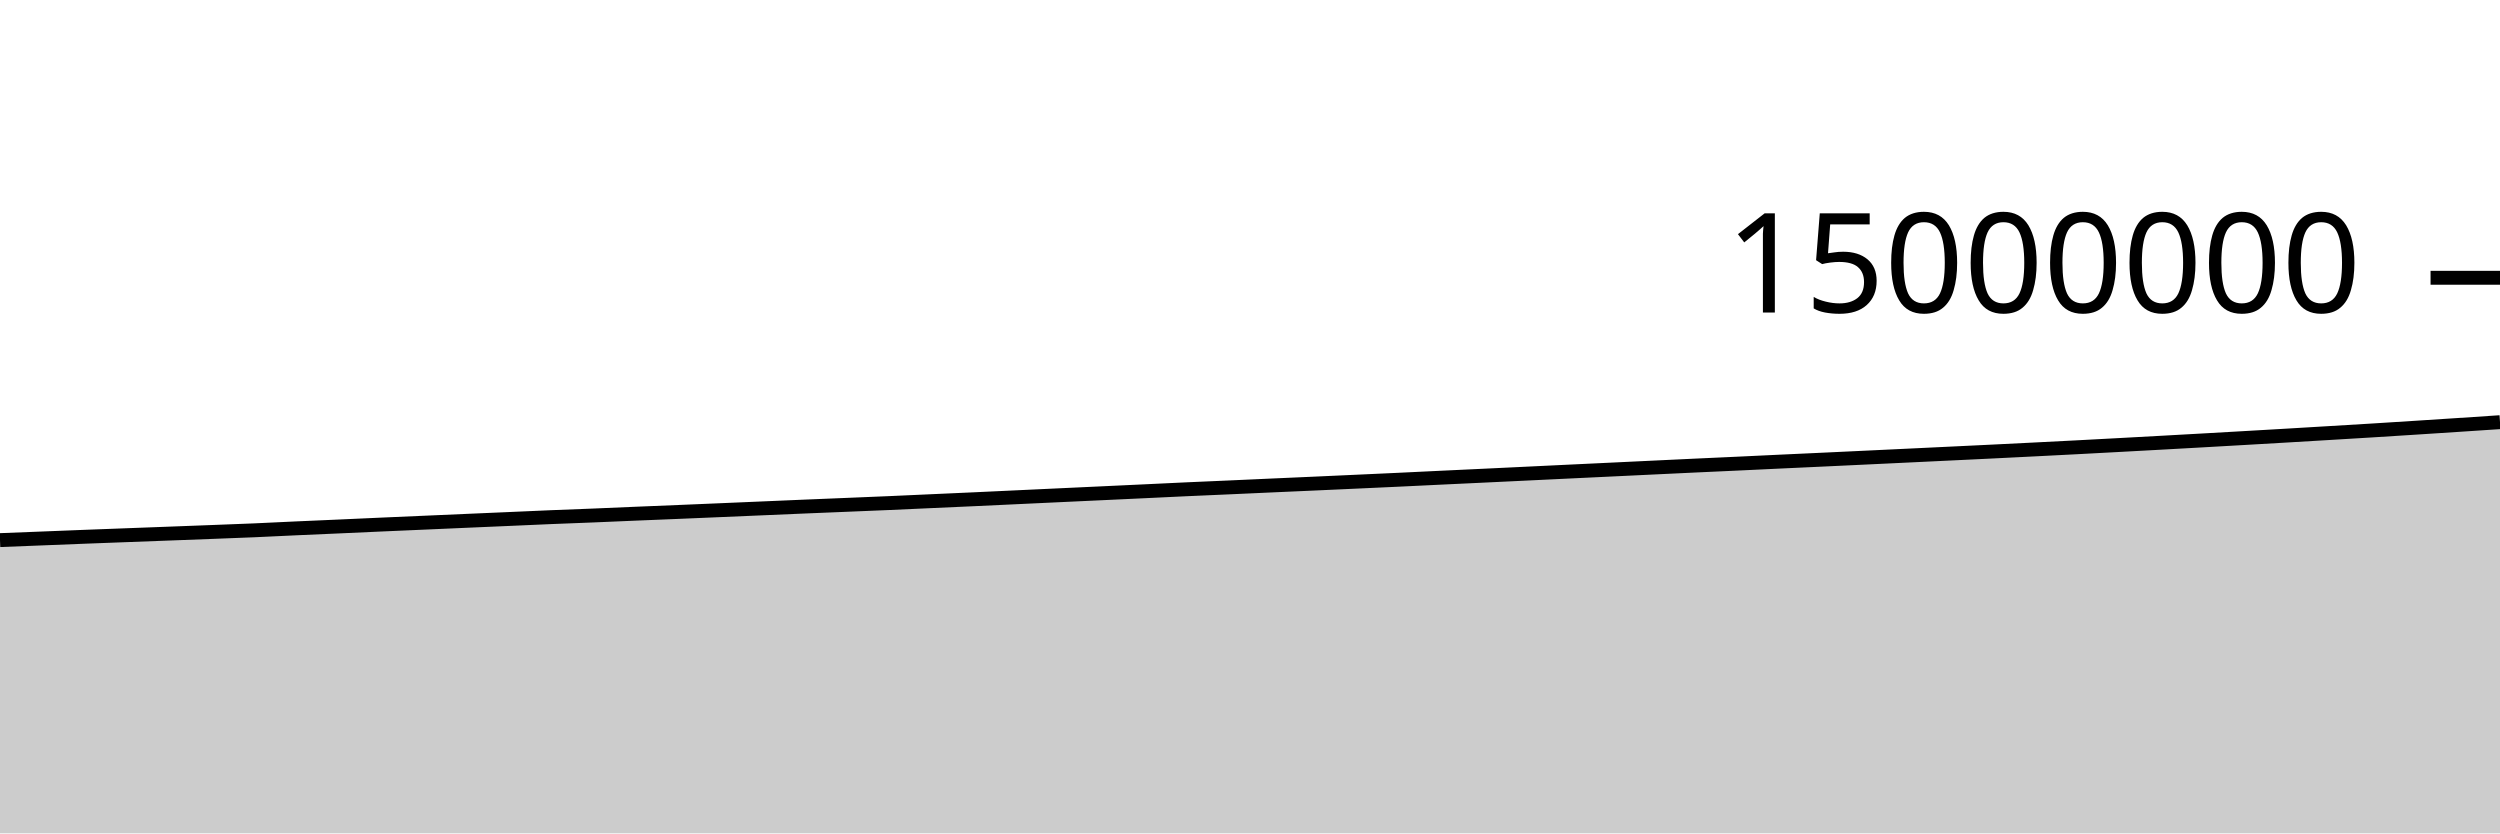
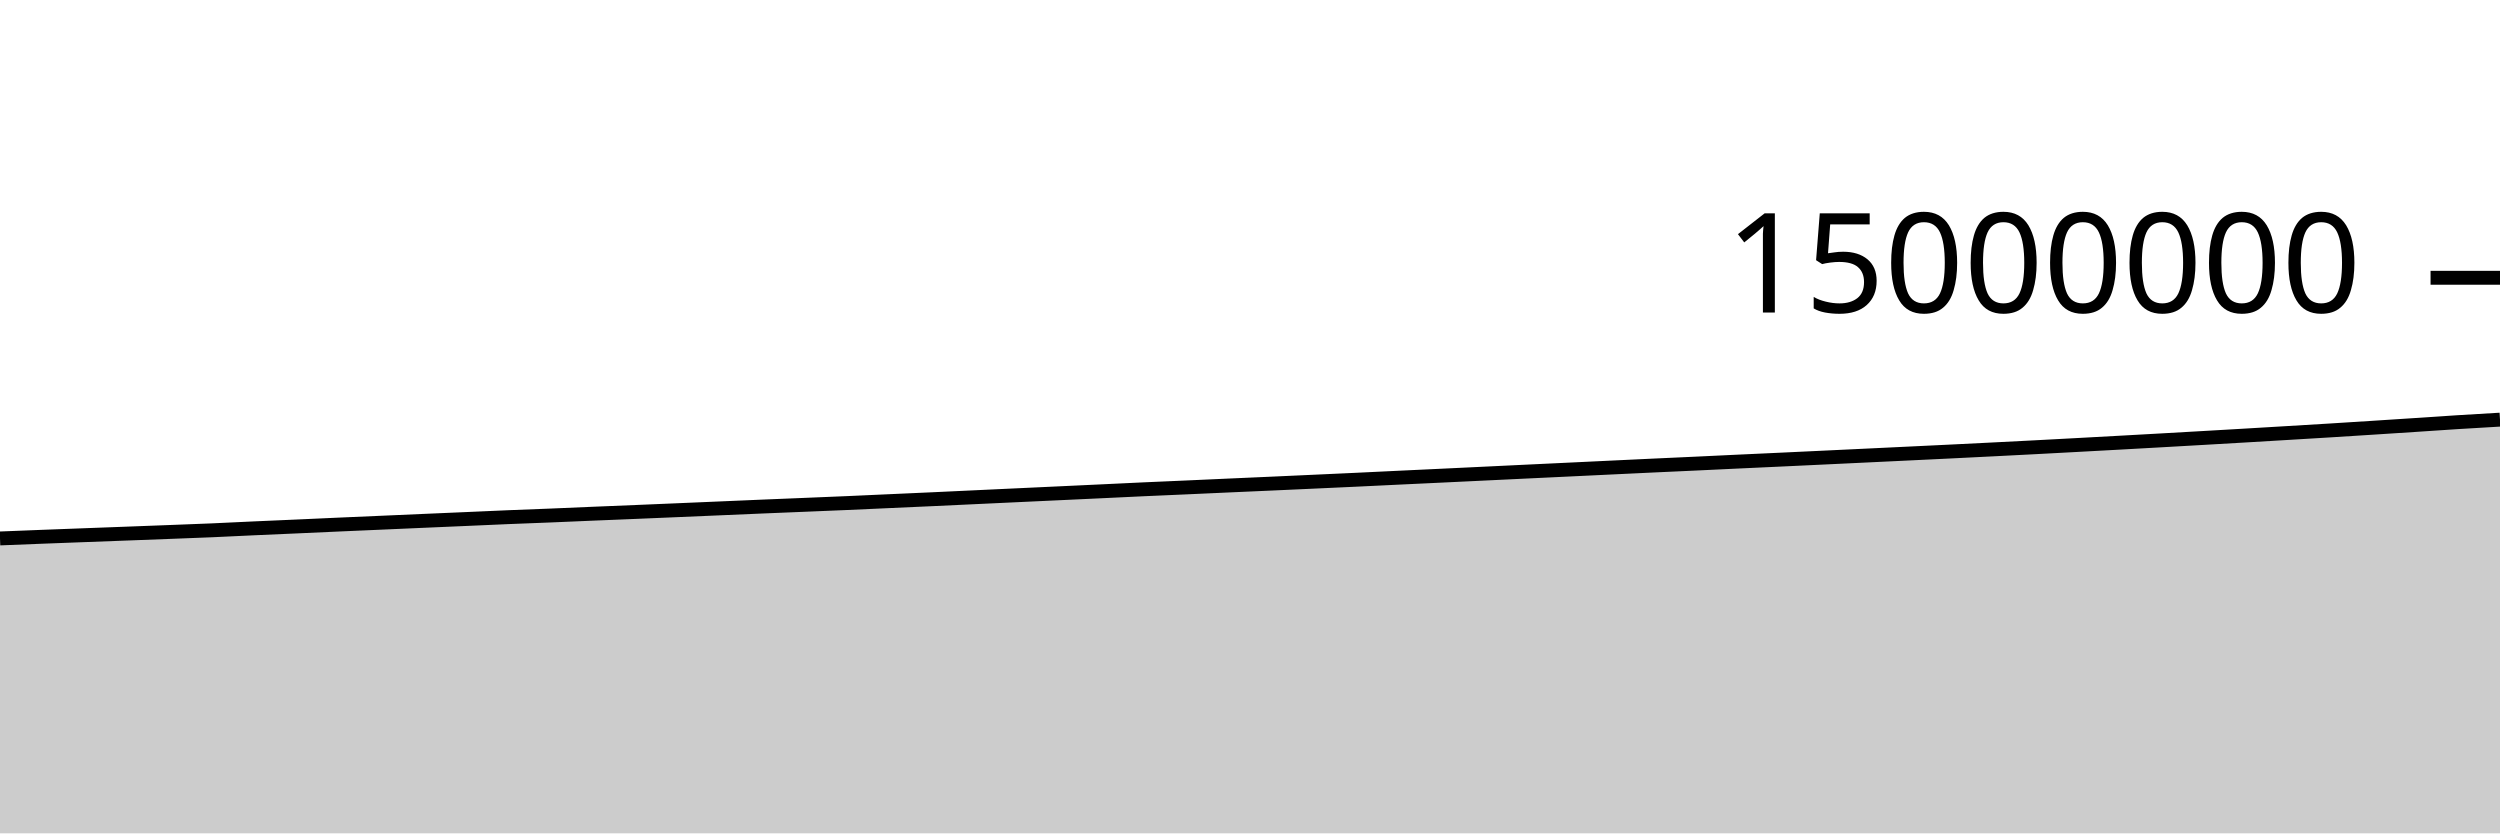
<svg xmlns="http://www.w3.org/2000/svg" viewBox="0 0 180 60">
  <g transform="translate(0,20)">
-     <path class="area" fill="rgba(0, 0, 0, 0.2)" d="M0,18.888C1.017,18.848,2.034,18.809,3.051,18.768C4.068,18.728,5.085,18.687,6.102,18.647C7.119,18.608,8.136,18.571,9.153,18.532C10.169,18.494,11.186,18.457,12.203,18.418C13.22,18.38,14.237,18.341,15.254,18.302C16.271,18.263,17.288,18.227,18.305,18.183C19.322,18.14,20.339,18.086,21.356,18.04C22.373,17.994,23.39,17.951,24.407,17.906C25.424,17.861,26.441,17.813,27.458,17.768C28.475,17.723,29.492,17.679,30.508,17.635C31.525,17.59,32.542,17.545,33.559,17.501C34.576,17.457,35.593,17.414,36.61,17.369C37.627,17.325,38.644,17.277,39.661,17.235C40.678,17.192,41.695,17.157,42.712,17.116C43.729,17.075,44.746,17.029,45.763,16.986C46.78,16.944,47.797,16.903,48.814,16.861C49.831,16.818,50.847,16.775,51.864,16.732C52.881,16.688,53.898,16.645,54.915,16.602C55.932,16.559,56.949,16.514,57.966,16.471C58.983,16.428,60,16.389,61.017,16.346C62.034,16.304,63.051,16.263,64.068,16.219C65.085,16.174,66.102,16.127,67.119,16.081C68.136,16.035,69.153,15.991,70.169,15.944C71.186,15.897,72.203,15.849,73.22,15.801C74.237,15.753,75.254,15.706,76.271,15.658C77.288,15.611,78.305,15.563,79.322,15.516C80.339,15.468,81.356,15.421,82.373,15.373C83.39,15.325,84.407,15.275,85.424,15.228C86.441,15.182,87.458,15.139,88.475,15.094C89.492,15.048,90.508,15.002,91.525,14.956C92.542,14.911,93.559,14.866,94.576,14.821C95.593,14.775,96.61,14.728,97.627,14.682C98.644,14.635,99.661,14.59,100.678,14.542C101.695,14.494,102.712,14.443,103.729,14.395C104.746,14.346,105.763,14.3,106.78,14.251C107.797,14.203,108.814,14.154,109.831,14.105C110.847,14.057,111.864,14.007,112.881,13.958C113.898,13.909,114.915,13.862,115.932,13.813C116.949,13.765,117.966,13.716,118.983,13.667C120,13.619,121.017,13.57,122.034,13.522C123.051,13.474,124.068,13.429,125.085,13.382C126.102,13.334,127.119,13.285,128.136,13.237C129.153,13.189,130.169,13.143,131.186,13.096C132.203,13.048,133.22,13,134.237,12.952C135.254,12.904,136.271,12.855,137.288,12.807C138.305,12.758,139.322,12.71,140.339,12.661C141.356,12.613,142.373,12.564,143.39,12.514C144.407,12.464,145.424,12.414,146.441,12.362C147.458,12.311,148.475,12.259,149.492,12.206C150.508,12.152,151.525,12.098,152.542,12.043C153.559,11.989,154.576,11.933,155.593,11.877C156.61,11.821,157.627,11.764,158.644,11.707C159.661,11.65,160.678,11.592,161.695,11.533C162.712,11.475,163.729,11.416,164.746,11.356C165.763,11.296,166.78,11.235,167.797,11.174C168.814,11.113,169.831,11.053,170.847,10.99C171.864,10.927,172.881,10.862,173.898,10.797C174.915,10.732,175.932,10.666,176.949,10.599C177.966,10.532,178.983,10.464,180,10.396L180,40C178.983,40,177.966,40,176.949,40C175.932,40,174.915,40,173.898,40C172.881,40,171.864,40,170.847,40C169.831,40,168.814,40,167.797,40C166.78,40,165.763,40,164.746,40C163.729,40,162.712,40,161.695,40C160.678,40,159.661,40,158.644,40C157.627,40,156.61,40,155.593,40C154.576,40,153.559,40,152.542,40C151.525,40,150.508,40,149.492,40C148.475,40,147.458,40,146.441,40C145.424,40,144.407,40,143.39,40C142.373,40,141.356,40,140.339,40C139.322,40,138.305,40,137.288,40C136.271,40,135.254,40,134.237,40C133.22,40,132.203,40,131.186,40C130.169,40,129.153,40,128.136,40C127.119,40,126.102,40,125.085,40C124.068,40,123.051,40,122.034,40C121.017,40,120,40,118.983,40C117.966,40,116.949,40,115.932,40C114.915,40,113.898,40,112.881,40C111.864,40,110.847,40,109.831,40C108.814,40,107.797,40,106.78,40C105.763,40,104.746,40,103.729,40C102.712,40,101.695,40,100.678,40C99.661,40,98.644,40,97.627,40C96.61,40,95.593,40,94.576,40C93.559,40,92.542,40,91.525,40C90.508,40,89.492,40,88.475,40C87.458,40,86.441,40,85.424,40C84.407,40,83.39,40,82.373,40C81.356,40,80.339,40,79.322,40C78.305,40,77.288,40,76.271,40C75.254,40,74.237,40,73.22,40C72.203,40,71.186,40,70.169,40C69.153,40,68.136,40,67.119,40C66.102,40,65.085,40,64.068,40C63.051,40,62.034,40,61.017,40C60,40,58.983,40,57.966,40C56.949,40,55.932,40,54.915,40C53.898,40,52.881,40,51.864,40C50.847,40,49.831,40,48.814,40C47.797,40,46.78,40,45.763,40C44.746,40,43.729,40,42.712,40C41.695,40,40.678,40,39.661,40C38.644,40,37.627,40,36.61,40C35.593,40,34.576,40,33.559,40C32.542,40,31.525,40,30.508,40C29.492,40,28.475,40,27.458,40C26.441,40,25.424,40,24.407,40C23.39,40,22.373,40,21.356,40C20.339,40,19.322,40,18.305,40C17.288,40,16.271,40,15.254,40C14.237,40,13.22,40,12.203,40C11.186,40,10.169,40,9.153,40C8.136,40,7.119,40,6.102,40C5.085,40,4.068,40,3.051,40C2.034,40,1.017,40,0,40Z" />
-     <path class="line" stroke="black" fill="none" d="M0,18.888C1.017,18.848,2.034,18.809,3.051,18.768C4.068,18.728,5.085,18.687,6.102,18.647C7.119,18.608,8.136,18.571,9.153,18.532C10.169,18.494,11.186,18.457,12.203,18.418C13.22,18.38,14.237,18.341,15.254,18.302C16.271,18.263,17.288,18.227,18.305,18.183C19.322,18.14,20.339,18.086,21.356,18.04C22.373,17.994,23.39,17.951,24.407,17.906C25.424,17.861,26.441,17.813,27.458,17.768C28.475,17.723,29.492,17.679,30.508,17.635C31.525,17.59,32.542,17.545,33.559,17.501C34.576,17.457,35.593,17.414,36.61,17.369C37.627,17.325,38.644,17.277,39.661,17.235C40.678,17.192,41.695,17.157,42.712,17.116C43.729,17.075,44.746,17.029,45.763,16.986C46.78,16.944,47.797,16.903,48.814,16.861C49.831,16.818,50.847,16.775,51.864,16.732C52.881,16.688,53.898,16.645,54.915,16.602C55.932,16.559,56.949,16.514,57.966,16.471C58.983,16.428,60,16.389,61.017,16.346C62.034,16.304,63.051,16.263,64.068,16.219C65.085,16.174,66.102,16.127,67.119,16.081C68.136,16.035,69.153,15.991,70.169,15.944C71.186,15.897,72.203,15.849,73.22,15.801C74.237,15.753,75.254,15.706,76.271,15.658C77.288,15.611,78.305,15.563,79.322,15.516C80.339,15.468,81.356,15.421,82.373,15.373C83.39,15.325,84.407,15.275,85.424,15.228C86.441,15.182,87.458,15.139,88.475,15.094C89.492,15.048,90.508,15.002,91.525,14.956C92.542,14.911,93.559,14.866,94.576,14.821C95.593,14.775,96.61,14.728,97.627,14.682C98.644,14.635,99.661,14.59,100.678,14.542C101.695,14.494,102.712,14.443,103.729,14.395C104.746,14.346,105.763,14.3,106.78,14.251C107.797,14.203,108.814,14.154,109.831,14.105C110.847,14.057,111.864,14.007,112.881,13.958C113.898,13.909,114.915,13.862,115.932,13.813C116.949,13.765,117.966,13.716,118.983,13.667C120,13.619,121.017,13.57,122.034,13.522C123.051,13.474,124.068,13.429,125.085,13.382C126.102,13.334,127.119,13.285,128.136,13.237C129.153,13.189,130.169,13.143,131.186,13.096C132.203,13.048,133.22,13,134.237,12.952C135.254,12.904,136.271,12.855,137.288,12.807C138.305,12.758,139.322,12.71,140.339,12.661C141.356,12.613,142.373,12.564,143.39,12.514C144.407,12.464,145.424,12.414,146.441,12.362C147.458,12.311,148.475,12.259,149.492,12.206C150.508,12.152,151.525,12.098,152.542,12.043C153.559,11.989,154.576,11.933,155.593,11.877C156.61,11.821,157.627,11.764,158.644,11.707C159.661,11.65,160.678,11.592,161.695,11.533C162.712,11.475,163.729,11.416,164.746,11.356C165.763,11.296,166.78,11.235,167.797,11.174C168.814,11.113,169.831,11.053,170.847,10.99C171.864,10.927,172.881,10.862,173.898,10.797C174.915,10.732,175.932,10.666,176.949,10.599C177.966,10.532,178.983,10.464,180,10.396" />
+     <path class="area" fill="rgba(0, 0, 0, 0.2)" d="M0,18.768C1.017,18.728,2.034,18.687,3.051,18.647C4.068,18.608,5.085,18.571,6.102,18.532C7.119,18.494,8.136,18.457,9.153,18.418C10.169,18.38,11.186,18.341,12.203,18.302C13.22,18.263,14.237,18.227,15.254,18.183C16.271,18.14,17.288,18.086,18.305,18.04C19.322,17.994,20.339,17.951,21.356,17.906C22.373,17.861,23.39,17.813,24.407,17.768C25.424,17.723,26.441,17.679,27.458,17.635C28.475,17.59,29.492,17.545,30.508,17.501C31.525,17.457,32.542,17.414,33.559,17.369C34.576,17.325,35.593,17.277,36.61,17.235C37.627,17.192,38.644,17.157,39.661,17.116C40.678,17.075,41.695,17.029,42.712,16.986C43.729,16.944,44.746,16.903,45.763,16.861C46.78,16.818,47.797,16.775,48.814,16.732C49.831,16.688,50.847,16.645,51.864,16.602C52.881,16.559,53.898,16.514,54.915,16.471C55.932,16.428,56.949,16.389,57.966,16.346C58.983,16.304,60,16.263,61.017,16.219C62.034,16.174,63.051,16.127,64.068,16.081C65.085,16.035,66.102,15.991,67.119,15.944C68.136,15.897,69.153,15.849,70.169,15.801C71.186,15.753,72.203,15.706,73.22,15.658C74.237,15.611,75.254,15.563,76.271,15.516C77.288,15.468,78.305,15.421,79.322,15.373C80.339,15.325,81.356,15.275,82.373,15.228C83.39,15.182,84.407,15.139,85.424,15.094C86.441,15.048,87.458,15.002,88.475,14.956C89.492,14.911,90.508,14.866,91.525,14.821C92.542,14.775,93.559,14.728,94.576,14.682C95.593,14.635,96.61,14.59,97.627,14.542C98.644,14.494,99.661,14.443,100.678,14.395C101.695,14.346,102.712,14.3,103.729,14.251C104.746,14.203,105.763,14.154,106.78,14.105C107.797,14.057,108.814,14.007,109.831,13.958C110.847,13.909,111.864,13.862,112.881,13.813C113.898,13.765,114.915,13.716,115.932,13.667C116.949,13.619,117.966,13.57,118.983,13.522C120,13.474,121.017,13.429,122.034,13.382C123.051,13.334,124.068,13.285,125.085,13.237C126.102,13.189,127.119,13.143,128.136,13.096C129.153,13.048,130.169,13,131.186,12.952C132.203,12.904,133.22,12.855,134.237,12.807C135.254,12.758,136.271,12.71,137.288,12.661C138.305,12.613,139.322,12.564,140.339,12.514C141.356,12.464,142.373,12.414,143.39,12.362C144.407,12.311,145.424,12.259,146.441,12.206C147.458,12.152,148.475,12.098,149.492,12.043C150.508,11.989,151.525,11.933,152.542,11.877C153.559,11.821,154.576,11.764,155.593,11.707C156.61,11.65,157.627,11.592,158.644,11.533C159.661,11.475,160.678,11.416,161.695,11.356C162.712,11.296,163.729,11.235,164.746,11.174C165.763,11.113,166.78,11.053,167.797,10.99C168.814,10.927,169.831,10.862,170.847,10.797C171.864,10.732,172.881,10.666,173.898,10.599C174.915,10.532,175.932,10.461,176.949,10.396C177.966,10.332,178.983,10.273,180,10.214L180,40C178.983,40,177.966,40,176.949,40C175.932,40,174.915,40,173.898,40C172.881,40,171.864,40,170.847,40C169.831,40,168.814,40,167.797,40C166.78,40,165.763,40,164.746,40C163.729,40,162.712,40,161.695,40C160.678,40,159.661,40,158.644,40C157.627,40,156.61,40,155.593,40C154.576,40,153.559,40,152.542,40C151.525,40,150.508,40,149.492,40C148.475,40,147.458,40,146.441,40C145.424,40,144.407,40,143.39,40C142.373,40,141.356,40,140.339,40C139.322,40,138.305,40,137.288,40C136.271,40,135.254,40,134.237,40C133.22,40,132.203,40,131.186,40C130.169,40,129.153,40,128.136,40C127.119,40,126.102,40,125.085,40C124.068,40,123.051,40,122.034,40C121.017,40,120,40,118.983,40C117.966,40,116.949,40,115.932,40C114.915,40,113.898,40,112.881,40C111.864,40,110.847,40,109.831,40C108.814,40,107.797,40,106.78,40C105.763,40,104.746,40,103.729,40C102.712,40,101.695,40,100.678,40C99.661,40,98.644,40,97.627,40C96.61,40,95.593,40,94.576,40C93.559,40,92.542,40,91.525,40C90.508,40,89.492,40,88.475,40C87.458,40,86.441,40,85.424,40C84.407,40,83.39,40,82.373,40C81.356,40,80.339,40,79.322,40C78.305,40,77.288,40,76.271,40C75.254,40,74.237,40,73.22,40C72.203,40,71.186,40,70.169,40C69.153,40,68.136,40,67.119,40C66.102,40,65.085,40,64.068,40C63.051,40,62.034,40,61.017,40C60,40,58.983,40,57.966,40C56.949,40,55.932,40,54.915,40C53.898,40,52.881,40,51.864,40C50.847,40,49.831,40,48.814,40C47.797,40,46.78,40,45.763,40C44.746,40,43.729,40,42.712,40C41.695,40,40.678,40,39.661,40C38.644,40,37.627,40,36.61,40C35.593,40,34.576,40,33.559,40C32.542,40,31.525,40,30.508,40C29.492,40,28.475,40,27.458,40C26.441,40,25.424,40,24.407,40C23.39,40,22.373,40,21.356,40C20.339,40,19.322,40,18.305,40C17.288,40,16.271,40,15.254,40C14.237,40,13.22,40,12.203,40C11.186,40,10.169,40,9.153,40C8.136,40,7.119,40,6.102,40C5.085,40,4.068,40,3.051,40C2.034,40,1.017,40,0,40Z" />
+     <path class="line" stroke="black" fill="none" d="M0,18.768C1.017,18.728,2.034,18.687,3.051,18.647C4.068,18.608,5.085,18.571,6.102,18.532C7.119,18.494,8.136,18.457,9.153,18.418C10.169,18.38,11.186,18.341,12.203,18.302C13.22,18.263,14.237,18.227,15.254,18.183C16.271,18.14,17.288,18.086,18.305,18.04C19.322,17.994,20.339,17.951,21.356,17.906C22.373,17.861,23.39,17.813,24.407,17.768C25.424,17.723,26.441,17.679,27.458,17.635C28.475,17.59,29.492,17.545,30.508,17.501C31.525,17.457,32.542,17.414,33.559,17.369C34.576,17.325,35.593,17.277,36.61,17.235C37.627,17.192,38.644,17.157,39.661,17.116C40.678,17.075,41.695,17.029,42.712,16.986C43.729,16.944,44.746,16.903,45.763,16.861C46.78,16.818,47.797,16.775,48.814,16.732C49.831,16.688,50.847,16.645,51.864,16.602C52.881,16.559,53.898,16.514,54.915,16.471C55.932,16.428,56.949,16.389,57.966,16.346C58.983,16.304,60,16.263,61.017,16.219C62.034,16.174,63.051,16.127,64.068,16.081C65.085,16.035,66.102,15.991,67.119,15.944C68.136,15.897,69.153,15.849,70.169,15.801C71.186,15.753,72.203,15.706,73.22,15.658C74.237,15.611,75.254,15.563,76.271,15.516C77.288,15.468,78.305,15.421,79.322,15.373C80.339,15.325,81.356,15.275,82.373,15.228C83.39,15.182,84.407,15.139,85.424,15.094C86.441,15.048,87.458,15.002,88.475,14.956C89.492,14.911,90.508,14.866,91.525,14.821C92.542,14.775,93.559,14.728,94.576,14.682C95.593,14.635,96.61,14.59,97.627,14.542C98.644,14.494,99.661,14.443,100.678,14.395C101.695,14.346,102.712,14.3,103.729,14.251C104.746,14.203,105.763,14.154,106.78,14.105C107.797,14.057,108.814,14.007,109.831,13.958C110.847,13.909,111.864,13.862,112.881,13.813C113.898,13.765,114.915,13.716,115.932,13.667C116.949,13.619,117.966,13.57,118.983,13.522C120,13.474,121.017,13.429,122.034,13.382C123.051,13.334,124.068,13.285,125.085,13.237C126.102,13.189,127.119,13.143,128.136,13.096C129.153,13.048,130.169,13,131.186,12.952C132.203,12.904,133.22,12.855,134.237,12.807C135.254,12.758,136.271,12.71,137.288,12.661C138.305,12.613,139.322,12.564,140.339,12.514C141.356,12.464,142.373,12.414,143.39,12.362C144.407,12.311,145.424,12.259,146.441,12.206C147.458,12.152,148.475,12.098,149.492,12.043C150.508,11.989,151.525,11.933,152.542,11.877C153.559,11.821,154.576,11.764,155.593,11.707C156.61,11.65,157.627,11.592,158.644,11.533C159.661,11.475,160.678,11.416,161.695,11.356C162.712,11.296,163.729,11.235,164.746,11.174C165.763,11.113,166.78,11.053,167.797,10.99C168.814,10.927,169.831,10.862,170.847,10.797C171.864,10.732,172.881,10.666,173.898,10.599C174.915,10.532,175.932,10.461,176.949,10.396C177.966,10.332,178.983,10.273,180,10.214" />
    <path class="axis-ceiling" stroke-width="1" stroke="black" fill="none" d="M175,0L180,0" />
    <text class="axis-ceiling-label" font-family="sans-serif" text-anchor="end" font-size="10px" x="170" y="2.5">15000000</text>
  </g>
</svg>
